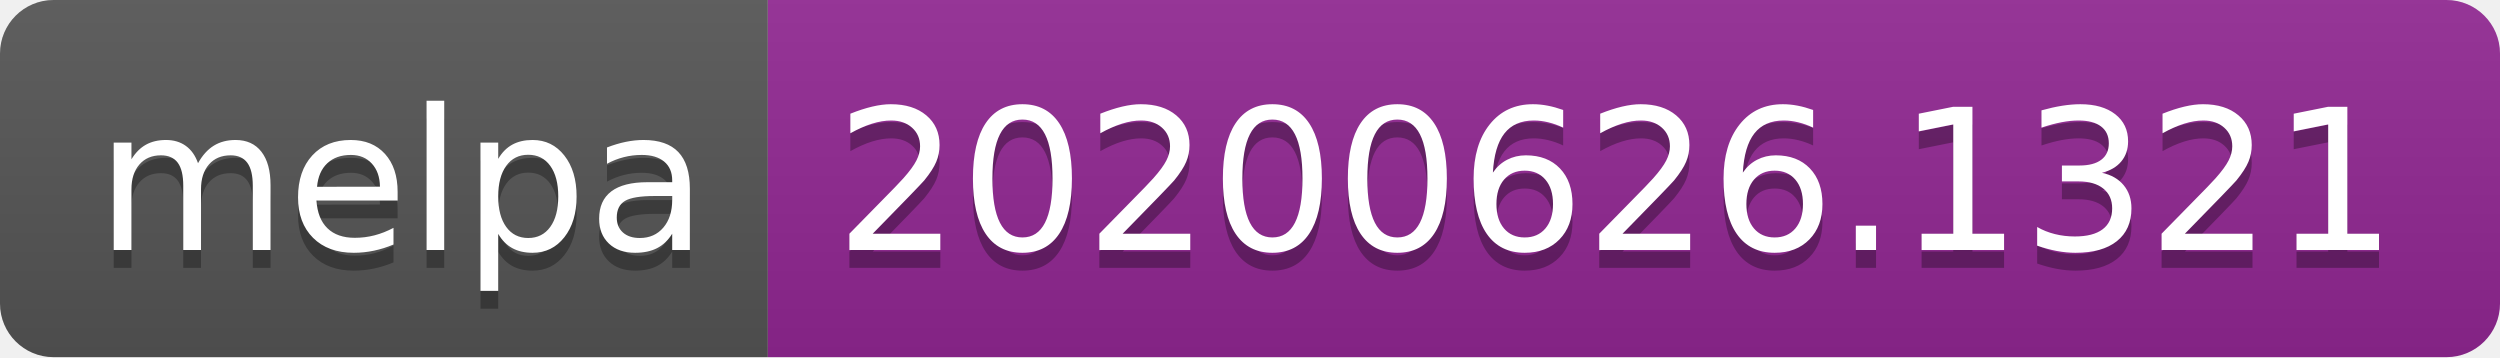
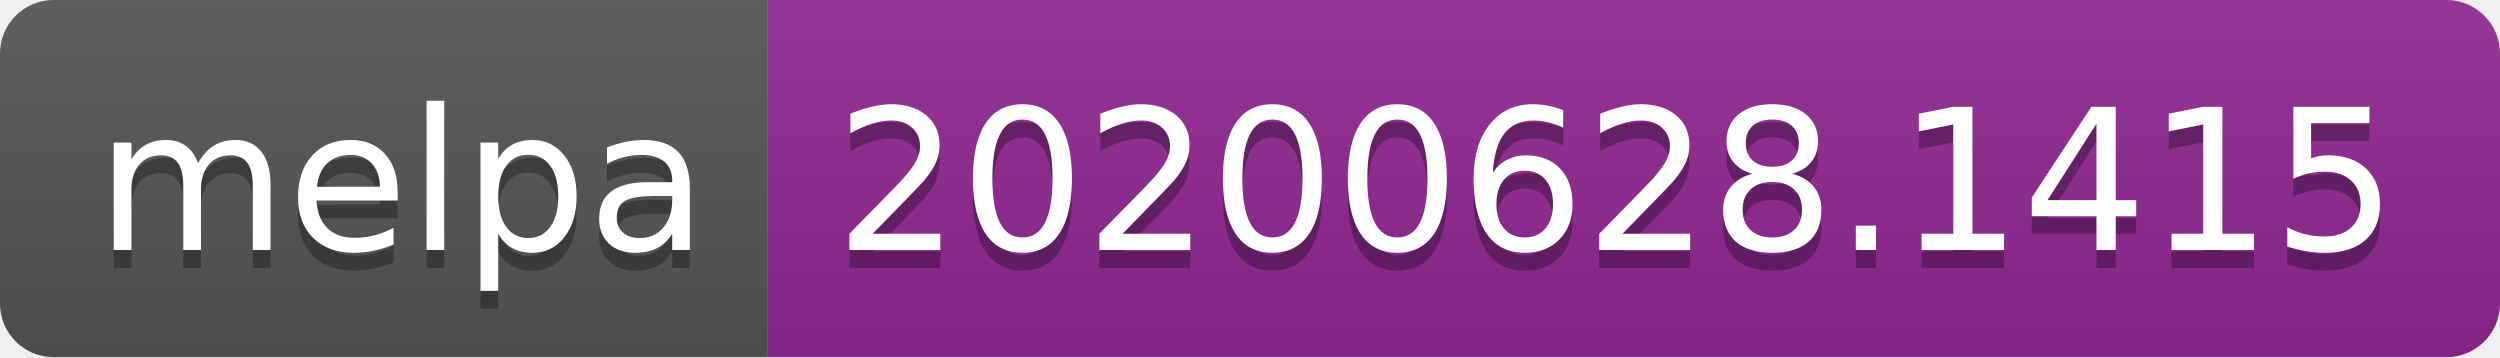
<svg xmlns="http://www.w3.org/2000/svg" width="140" height="20">
  <linearGradient id="s" x2="0" y2="100%">
    <stop offset="0" stop-color="#bbb" stop-opacity=".1" />
    <stop offset="1" stop-opacity=".1" />
  </linearGradient>
  <clipPath id="r">
    <rect width="140" height="20" rx="3" fill="#fff" />
  </clipPath>
  <g clip-path="url(#r)">
    <rect width="43" height="20" fill="#555" />
    <rect x="43" width="97" height="20" fill="#922793" />
    <rect width="140" height="20" fill="url(#s)" />
  </g>
  <g fill="#fff" text-anchor="middle" font-family="Verdana,Geneva,DejaVu Sans,sans-serif" text-rendering="geometricPrecision" font-size="110">
    <text x="225" y="150" fill="#010101" fill-opacity=".3" transform="scale(.1)" textLength="330">melpa</text>
    <text x="225" y="140" transform="scale(.1)" textLength="330">melpa</text>
-     <text x="905" y="150" fill="#010101" fill-opacity=".3" transform="scale(.1)" textLength="870">20200626.1321</text>
-     <text x="905" y="140" transform="scale(.1)" textLength="870">20200626.1321</text>
+     <text x="905" y="150" fill="#010101" fill-opacity=".3" transform="scale(.1)" textLength="870">20200628.1415</text>
+     <text x="905" y="140" transform="scale(.1)" textLength="870">20200628.1415</text>
  </g>
</svg>
